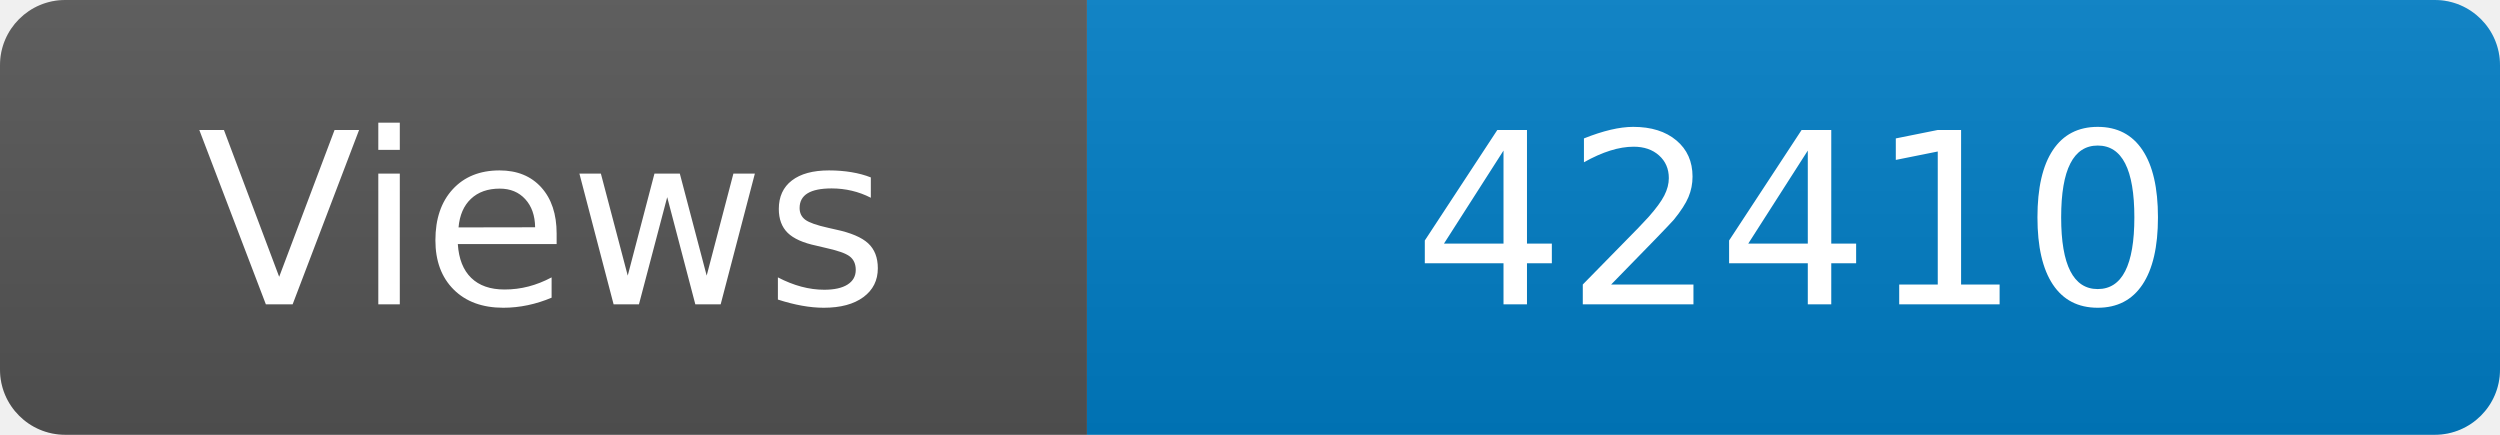
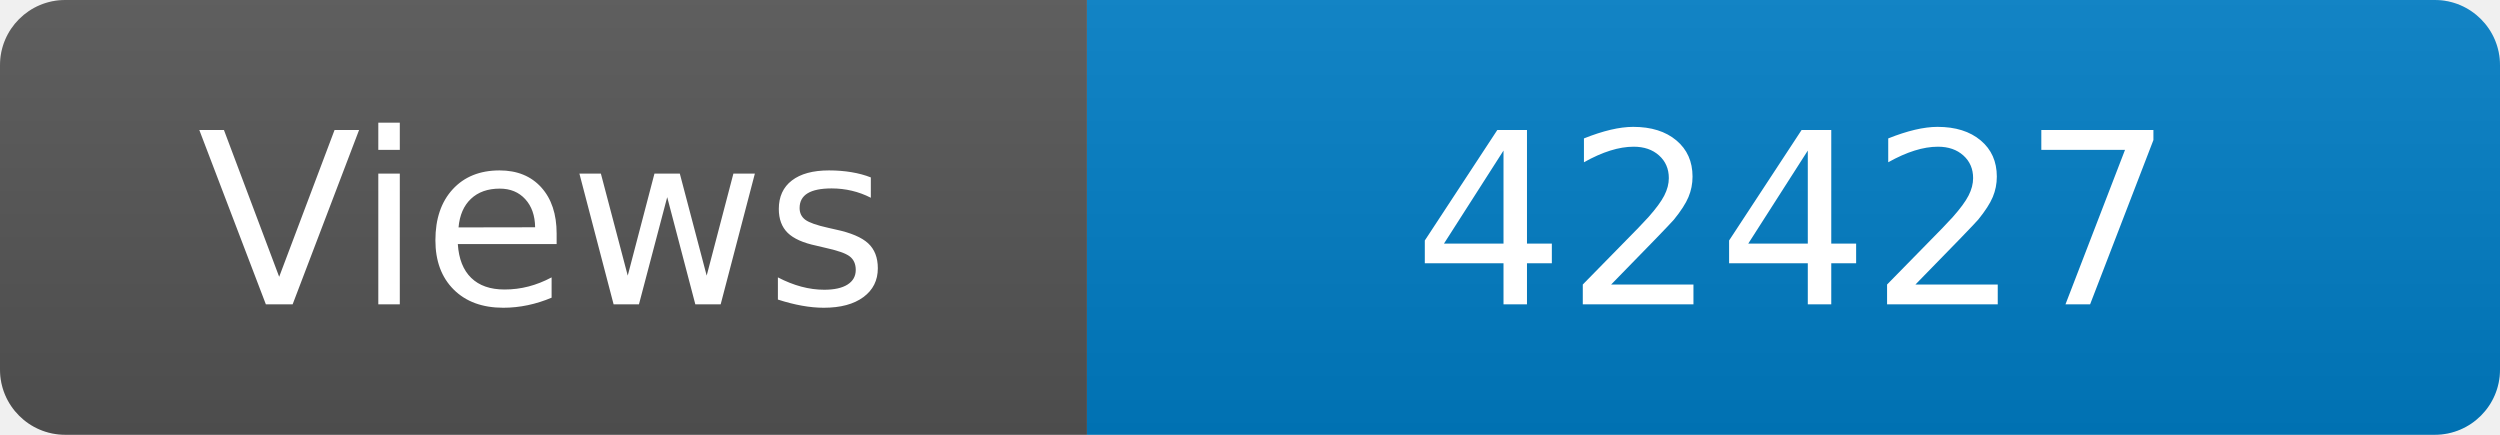
<svg xmlns="http://www.w3.org/2000/svg" width="115" height="20" role="img" aria-label="Maintained?: yes">
  <linearGradient id="s" x2="0" y2="100%">
    <stop offset="0" stop-color="#bbb" stop-opacity=".1" />
    <stop offset="1" stop-opacity=".1" />
  </linearGradient>
  <clipPath id="r">
    <rect width="115" height="20" rx="3" fill="#fff" />
  </clipPath>
  <g clip-path="url(#r)">
    <rect width="50" height="20" fill="#555" />
    <rect x="50" width="160" height="20" fill="#007ec6" />
    <rect width="115" height="20" fill="url(#s)" />
  </g>
  <g fill="#fff" text-anchor="middle" font-family="Verdana,Geneva,DejaVu Sans,sans-serif" font-size="110">
    <text x="250" y="140" transform="scale(.1)" fill="#fff">Views</text>
-     <text x="825" y="140" transform="scale(.1)" fill="#fff">42410</text>
+     <text x="825" y="140" transform="scale(.1)" fill="#fff">42427</text>
  </g>
</svg>
